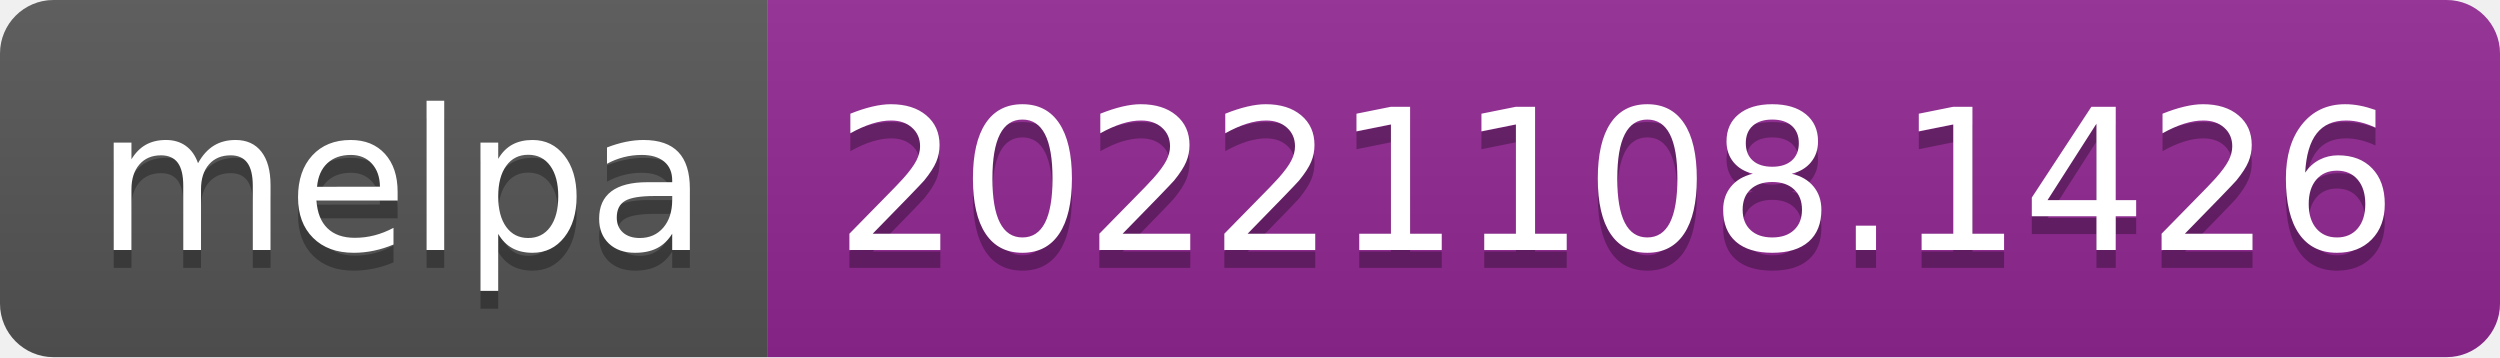
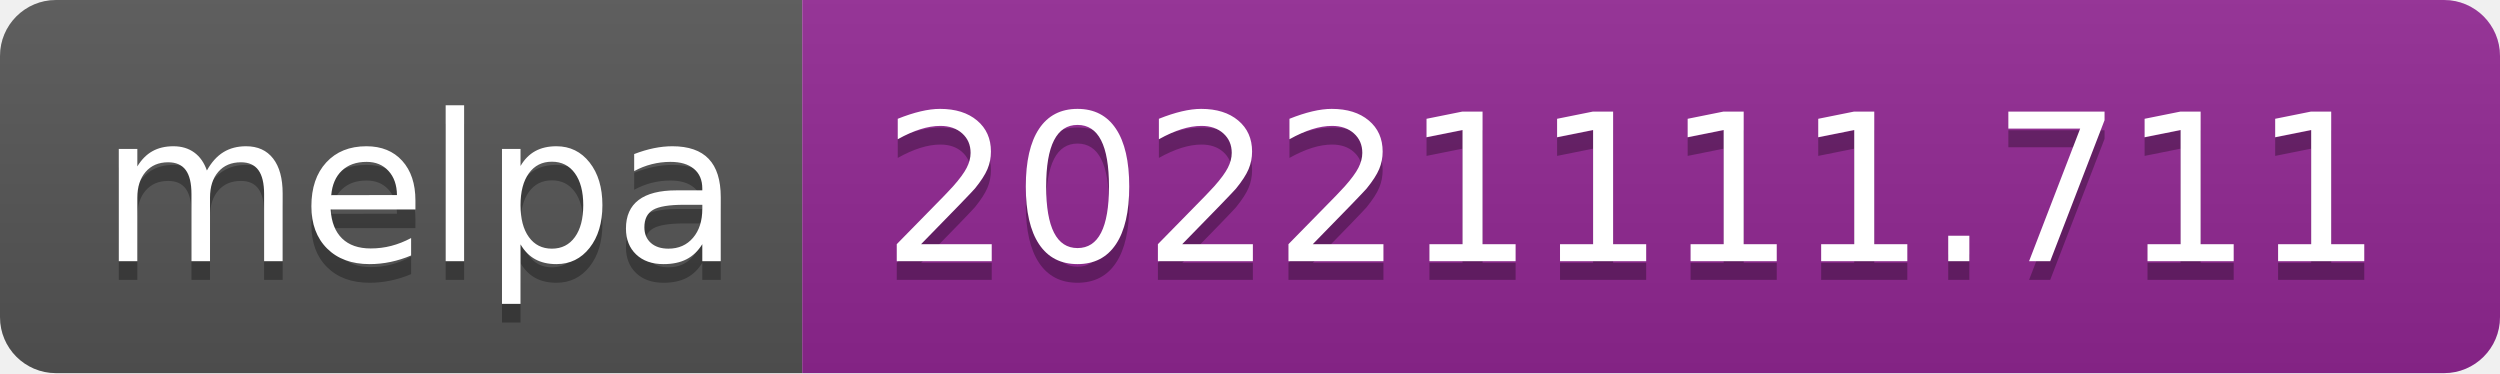
- <svg xmlns="http://www.w3.org/2000/svg" width="140" height="20" role="img" aria-label="melpa: 20221108.1426">
+ <svg xmlns="http://www.w3.org/2000/svg" width="134" height="20" role="img" aria-label="melpa: 20221111.711">
  <linearGradient id="s" x2="0" y2="100%">
    <stop offset="0" stop-color="#bbb" stop-opacity=".1" />
    <stop offset="1" stop-opacity=".1" />
  </linearGradient>
  <clipPath id="r">
-     <rect width="140" height="20" rx="3" fill="#fff" />
+     <rect width="134" height="20" rx="3" fill="#fff" />
  </clipPath>
  <g clip-path="url(#r)">
    <rect width="43" height="20" fill="#555" />
-     <rect x="43" width="97" height="20" fill="#922793" />
-     <rect width="140" height="20" fill="url(#s)" />
+     <rect x="43" width="91" height="20" fill="#922793" />
+     <rect width="134" height="20" fill="url(#s)" />
  </g>
  <g fill="#fff" text-anchor="middle" font-family="Verdana,Geneva,DejaVu Sans,sans-serif" text-rendering="geometricPrecision" font-size="110">
    <text aria-hidden="true" x="225" y="150" fill="#010101" fill-opacity=".3" transform="scale(.1)" textLength="330">melpa</text>
    <text x="225" y="140" transform="scale(.1)" fill="#fff" textLength="330">melpa</text>
-     <text aria-hidden="true" x="905" y="150" fill="#010101" fill-opacity=".3" transform="scale(.1)" textLength="870">20221108.1426</text>
-     <text x="905" y="140" transform="scale(.1)" fill="#fff" textLength="870">20221108.1426</text>
+     <text aria-hidden="true" x="875" y="150" fill="#010101" fill-opacity=".3" transform="scale(.1)" textLength="810">20221111.711</text>
+     <text x="875" y="140" transform="scale(.1)" fill="#fff" textLength="810">20221111.711</text>
  </g>
</svg>
